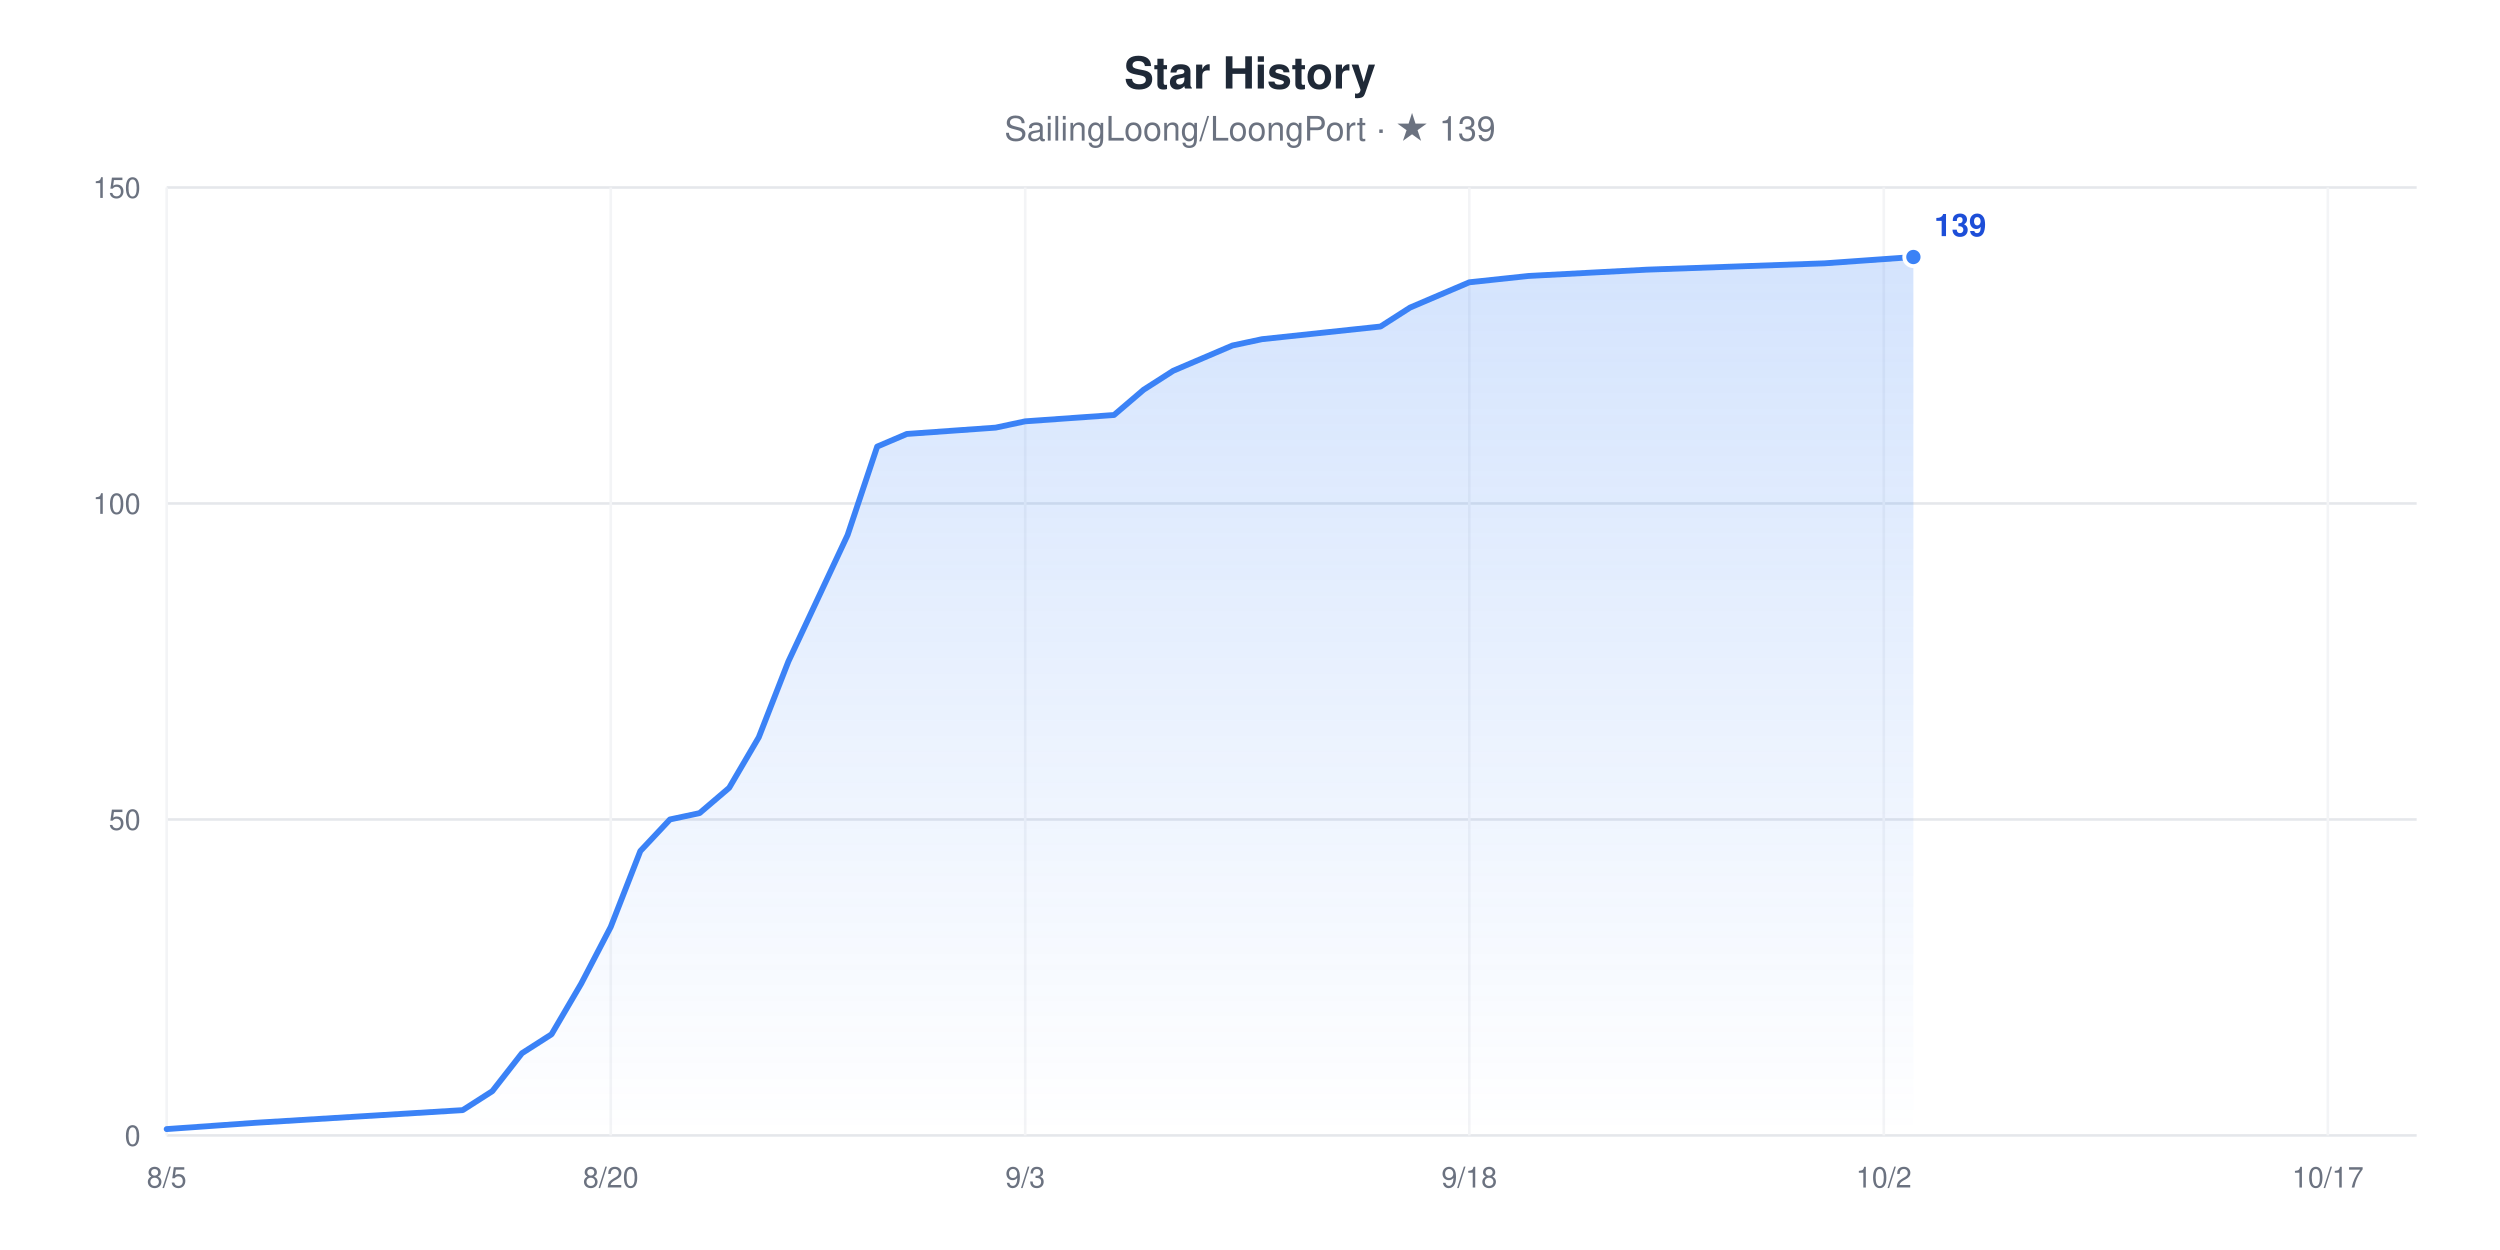
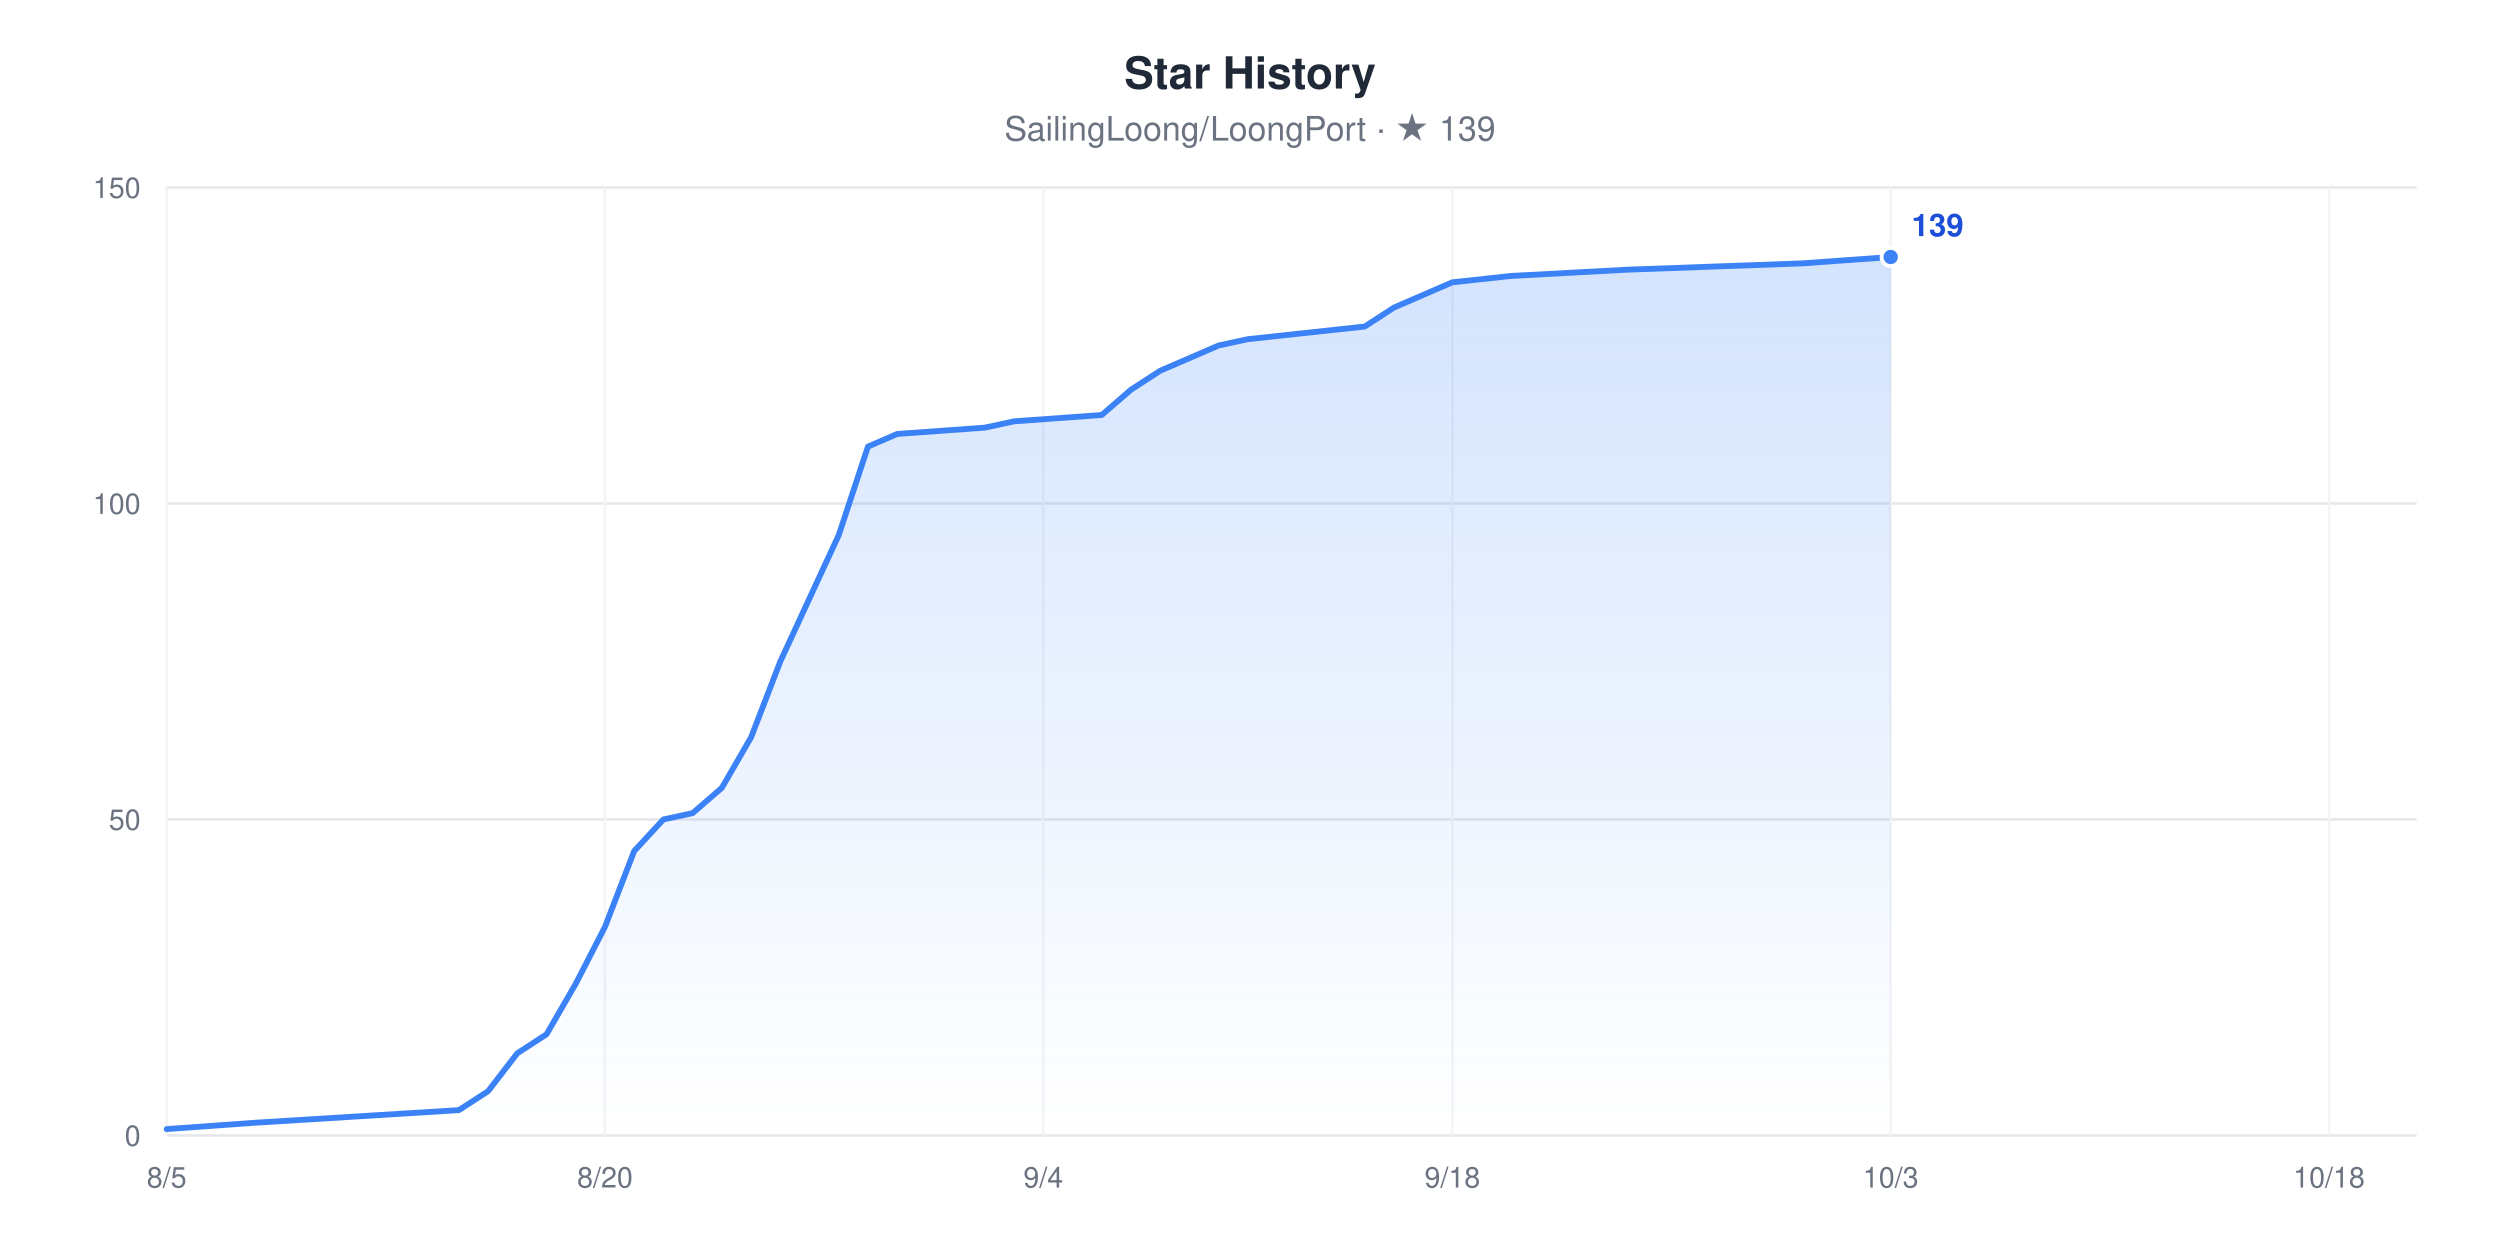
<svg xmlns="http://www.w3.org/2000/svg" width="960" height="480" viewBox="0 0 960 480" role="img" aria-label="Star History chart for SailingLoong/LoongPort" style="font-family:-apple-system,BlinkMacSystemFont,'Segoe UI',Helvetica,Arial,sans-serif">
  <rect width="960" height="480" fill="#ffffff" />
  <text x="480" y="34" text-anchor="middle" font-size="17" font-weight="600" fill="#1F2937">Star History</text>
  <text x="480" y="54" text-anchor="middle" font-size="13" fill="#6B7280">SailingLoong/LoongPort · ★ 139</text>
  <defs>
    <linearGradient id="area" x1="0" y1="0" x2="0" y2="1">
      <stop offset="0" stop-color="#3B82F6" stop-opacity="0.22" />
      <stop offset="1" stop-color="#3B82F6" stop-opacity="0" />
    </linearGradient>
  </defs>
  <line x1="64" x2="928" y1="436" y2="436" stroke="#E5E7EB" stroke-width="1" />
  <text x="54" y="440" text-anchor="end" font-size="11" fill="#6B7280">0</text>
  <line x1="64" x2="928" y1="314.67" y2="314.67" stroke="#E5E7EB" stroke-width="1" />
  <text x="54" y="318.67" text-anchor="end" font-size="11" fill="#6B7280">50</text>
  <line x1="64" x2="928" y1="193.33" y2="193.33" stroke="#E5E7EB" stroke-width="1" />
  <text x="54" y="197.33" text-anchor="end" font-size="11" fill="#6B7280">100</text>
  <line x1="64" x2="928" y1="72" y2="72" stroke="#E5E7EB" stroke-width="1" />
  <text x="54" y="76" text-anchor="end" font-size="11" fill="#6B7280">150</text>
  <line x1="64" x2="64" y1="72" y2="436" stroke="#F3F4F6" stroke-width="1" />
  <text x="64" y="456" text-anchor="middle" font-size="11" fill="#6B7280">8/5</text>
-   <line x1="234.53" x2="234.53" y1="72" y2="436" stroke="#F3F4F6" stroke-width="1" />
-   <text x="234.53" y="456" text-anchor="middle" font-size="11" fill="#6B7280">8/20</text>
-   <line x1="393.68" x2="393.68" y1="72" y2="436" stroke="#F3F4F6" stroke-width="1" />
-   <text x="393.68" y="456" text-anchor="middle" font-size="11" fill="#6B7280">9/3</text>
-   <line x1="564.21" x2="564.21" y1="72" y2="436" stroke="#F3F4F6" stroke-width="1" />
-   <text x="564.21" y="456" text-anchor="middle" font-size="11" fill="#6B7280">9/18</text>
-   <line x1="723.37" x2="723.37" y1="72" y2="436" stroke="#F3F4F6" stroke-width="1" />
-   <text x="723.37" y="456" text-anchor="middle" font-size="11" fill="#6B7280">10/2</text>
-   <line x1="893.89" x2="893.89" y1="72" y2="436" stroke="#F3F4F6" stroke-width="1" />
-   <text x="893.89" y="456" text-anchor="middle" font-size="11" fill="#6B7280">10/17</text>
-   <polygon points="64,436 64,433.57 98.11,431.15 177.68,426.29 189.05,419.01 200.42,404.45 211.79,397.17 223.16,377.76 234.53,355.92 245.89,326.8 257.26,314.67 268.63,312.24 280,302.53 291.37,283.12 302.74,254 314.11,229.73 325.47,205.47 336.84,171.49 348.21,166.64 382.32,164.21 393.68,161.79 427.79,159.36 439.16,149.65 450.53,142.37 461.89,137.52 473.26,132.67 484.63,130.24 530.11,125.39 541.47,118.11 552.84,113.25 564.21,108.4 586.95,105.97 632.42,103.55 700.63,101.12 734.74,98.69 734.74,436" fill="url(#area)" />
-   <polyline points="64,433.57 98.11,431.15 177.68,426.29 189.05,419.01 200.42,404.45 211.79,397.17 223.16,377.76 234.53,355.92 245.89,326.8 257.26,314.67 268.63,312.24 280,302.53 291.37,283.12 302.74,254 314.11,229.73 325.47,205.47 336.84,171.49 348.21,166.64 382.32,164.21 393.68,161.79 427.79,159.36 439.16,149.65 450.53,142.37 461.89,137.52 473.26,132.67 484.63,130.24 530.11,125.39 541.47,118.11 552.84,113.25 564.21,108.4 586.95,105.97 632.42,103.55 700.63,101.12 734.74,98.69" fill="none" stroke="#3B82F6" stroke-width="2.25" stroke-linejoin="round" stroke-linecap="round" />
-   <circle cx="734.74" cy="98.69" r="3.5" fill="#3B82F6" stroke="#ffffff" stroke-width="1.5" />
-   <text x="742.74" y="90.69" font-size="12" font-weight="600" fill="#1D4ED8">139</text>
+   <line x1="232.31" x2="232.31" y1="72" y2="436" stroke="#F3F4F6" stroke-width="1" />
+   <text x="232.31" y="456" text-anchor="middle" font-size="11" fill="#6B7280">8/20</text>
+   <line x1="400.62" x2="400.62" y1="72" y2="436" stroke="#F3F4F6" stroke-width="1" />
+   <text x="400.62" y="456" text-anchor="middle" font-size="11" fill="#6B7280">9/4</text>
+   <line x1="557.71" x2="557.71" y1="72" y2="436" stroke="#F3F4F6" stroke-width="1" />
+   <text x="557.71" y="456" text-anchor="middle" font-size="11" fill="#6B7280">9/18</text>
+   <line x1="726.03" x2="726.03" y1="72" y2="436" stroke="#F3F4F6" stroke-width="1" />
+   <text x="726.03" y="456" text-anchor="middle" font-size="11" fill="#6B7280">10/3</text>
+   <line x1="894.34" x2="894.34" y1="72" y2="436" stroke="#F3F4F6" stroke-width="1" />
+   <text x="894.34" y="456" text-anchor="middle" font-size="11" fill="#6B7280">10/18</text>
+   <polygon points="64,436 64,433.57 97.66,431.15 176.21,426.29 187.43,419.01 198.65,404.45 209.87,397.17 221.09,377.76 232.31,355.92 243.53,326.8 254.75,314.67 265.97,312.24 277.19,302.53 288.42,283.12 299.64,254 310.86,229.73 322.08,205.47 333.3,171.49 344.52,166.64 378.18,164.21 389.4,161.79 423.06,159.36 434.29,149.65 445.51,142.37 456.73,137.52 467.95,132.67 479.17,130.24 524.05,125.39 535.27,118.11 546.49,113.25 557.71,108.4 580.16,105.97 625.04,103.55 692.36,101.12 726.03,98.69 726.03,436" fill="url(#area)" />
+   <polyline points="64,433.57 97.66,431.15 176.21,426.29 187.43,419.01 198.65,404.45 209.87,397.17 221.09,377.76 232.31,355.92 243.53,326.8 254.75,314.67 265.97,312.24 277.19,302.53 288.42,283.12 299.64,254 310.86,229.73 322.08,205.47 333.3,171.49 344.52,166.64 378.18,164.21 389.4,161.79 423.06,159.36 434.29,149.65 445.51,142.37 456.73,137.52 467.95,132.67 479.17,130.24 524.05,125.39 535.27,118.11 546.49,113.25 557.71,108.4 580.16,105.97 625.04,103.55 692.36,101.12 726.03,98.69" fill="none" stroke="#3B82F6" stroke-width="2.25" stroke-linejoin="round" stroke-linecap="round" />
+   <circle cx="726.03" cy="98.69" r="3.5" fill="#3B82F6" stroke="#ffffff" stroke-width="1.5" />
+   <text x="734.03" y="90.69" font-size="12" font-weight="600" fill="#1D4ED8">139</text>
</svg>
